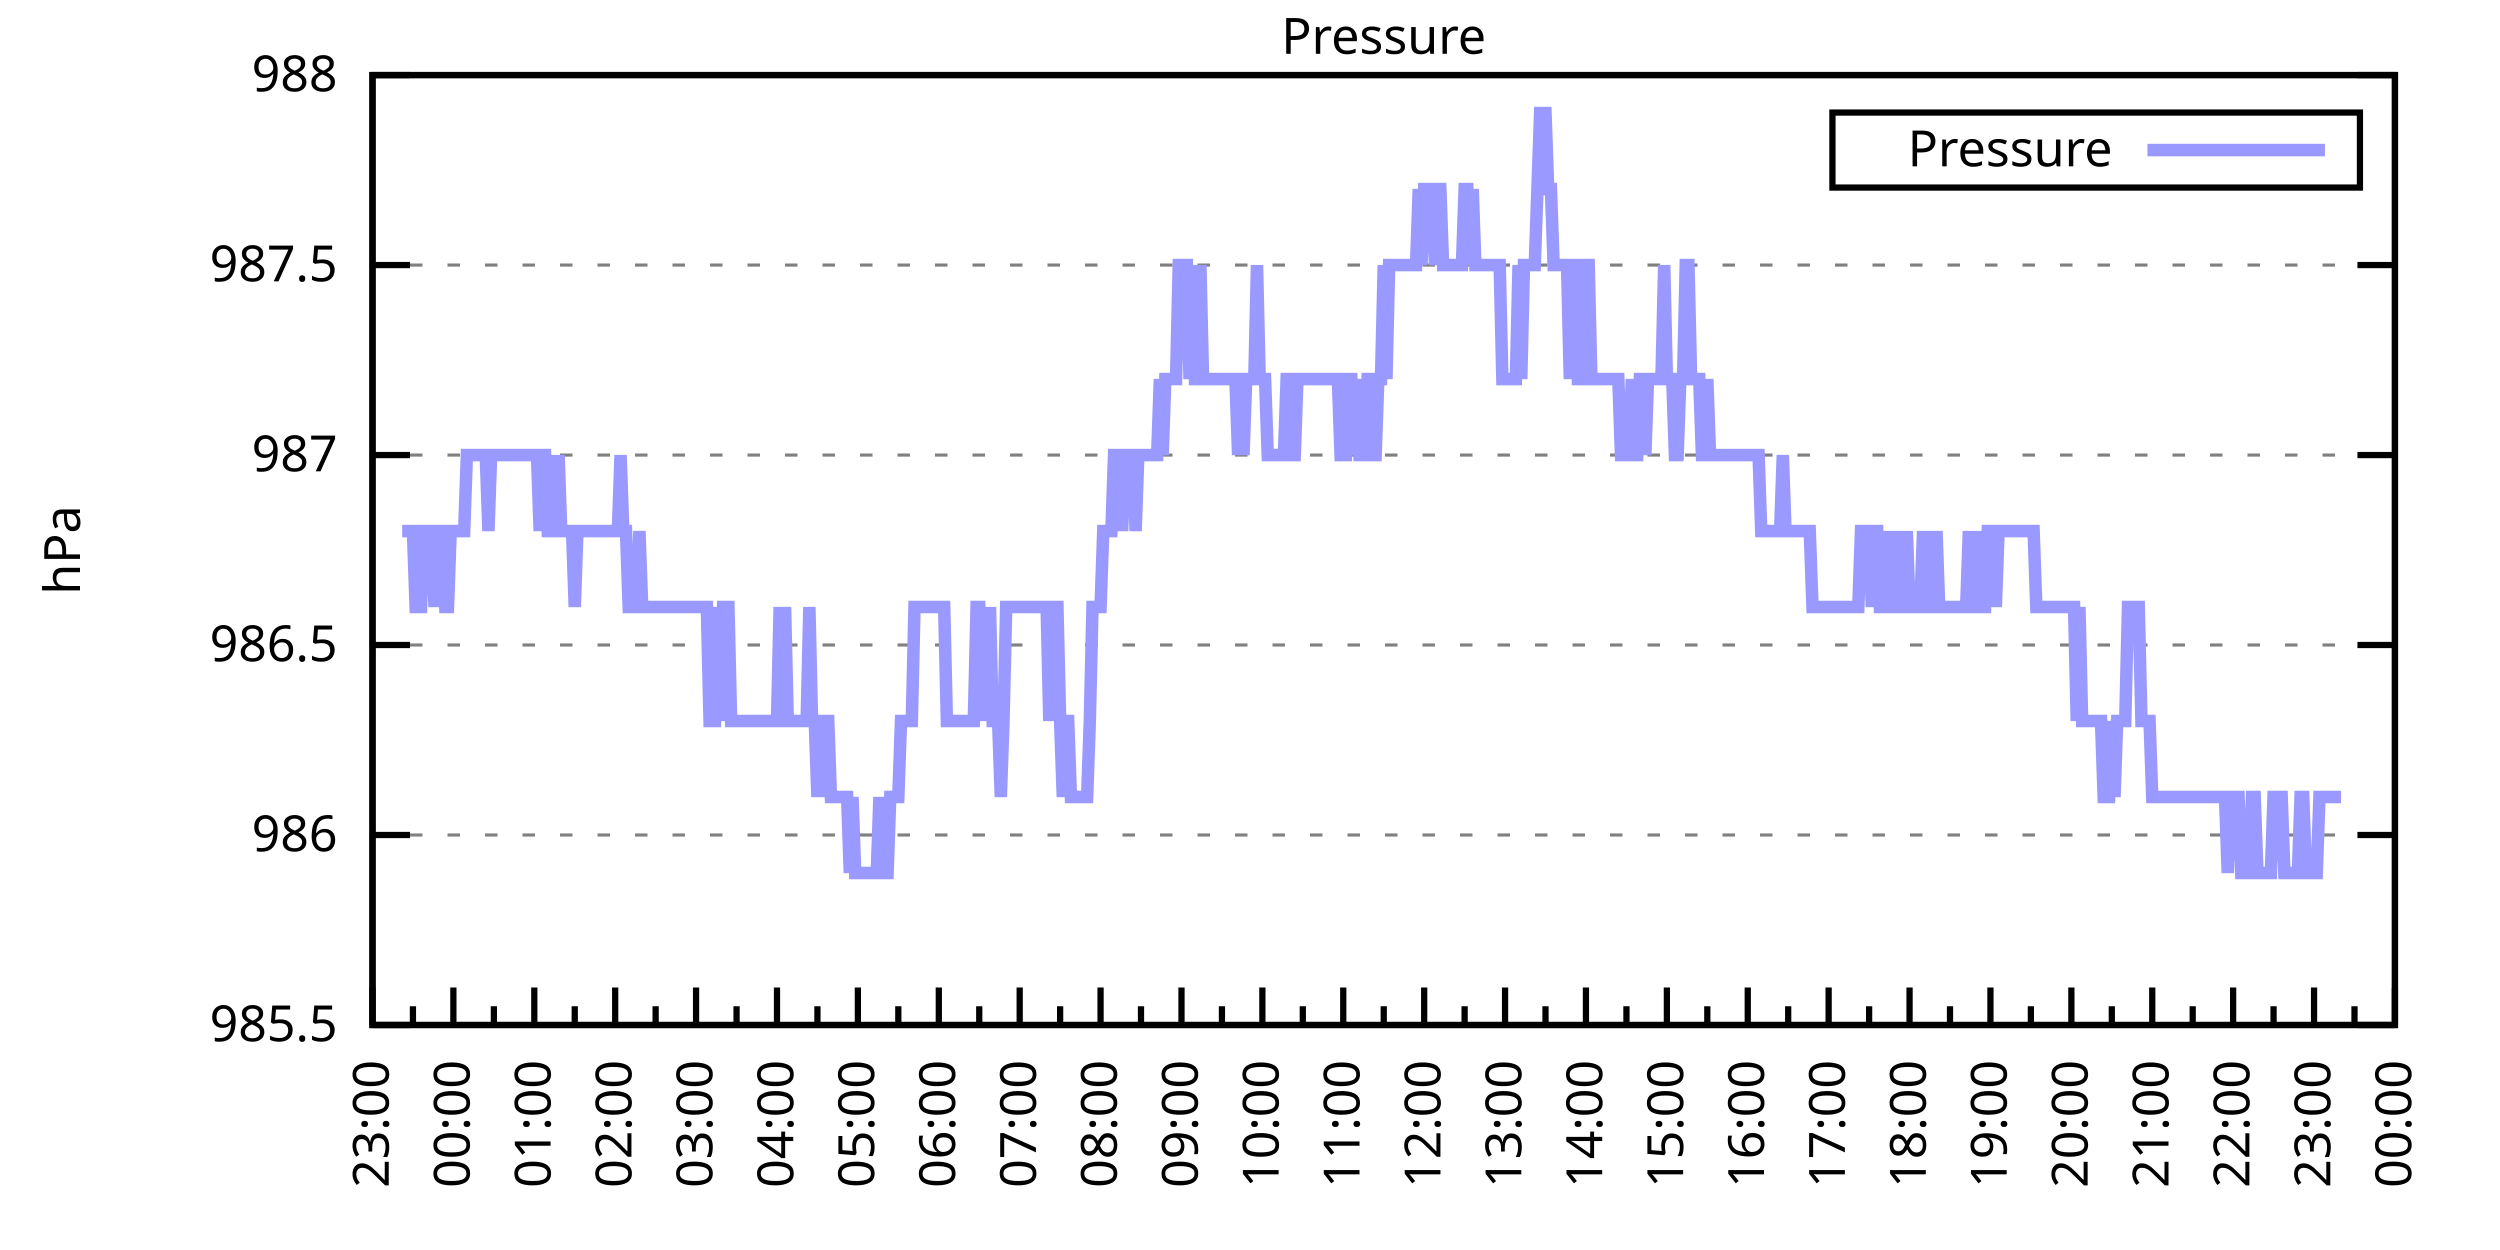
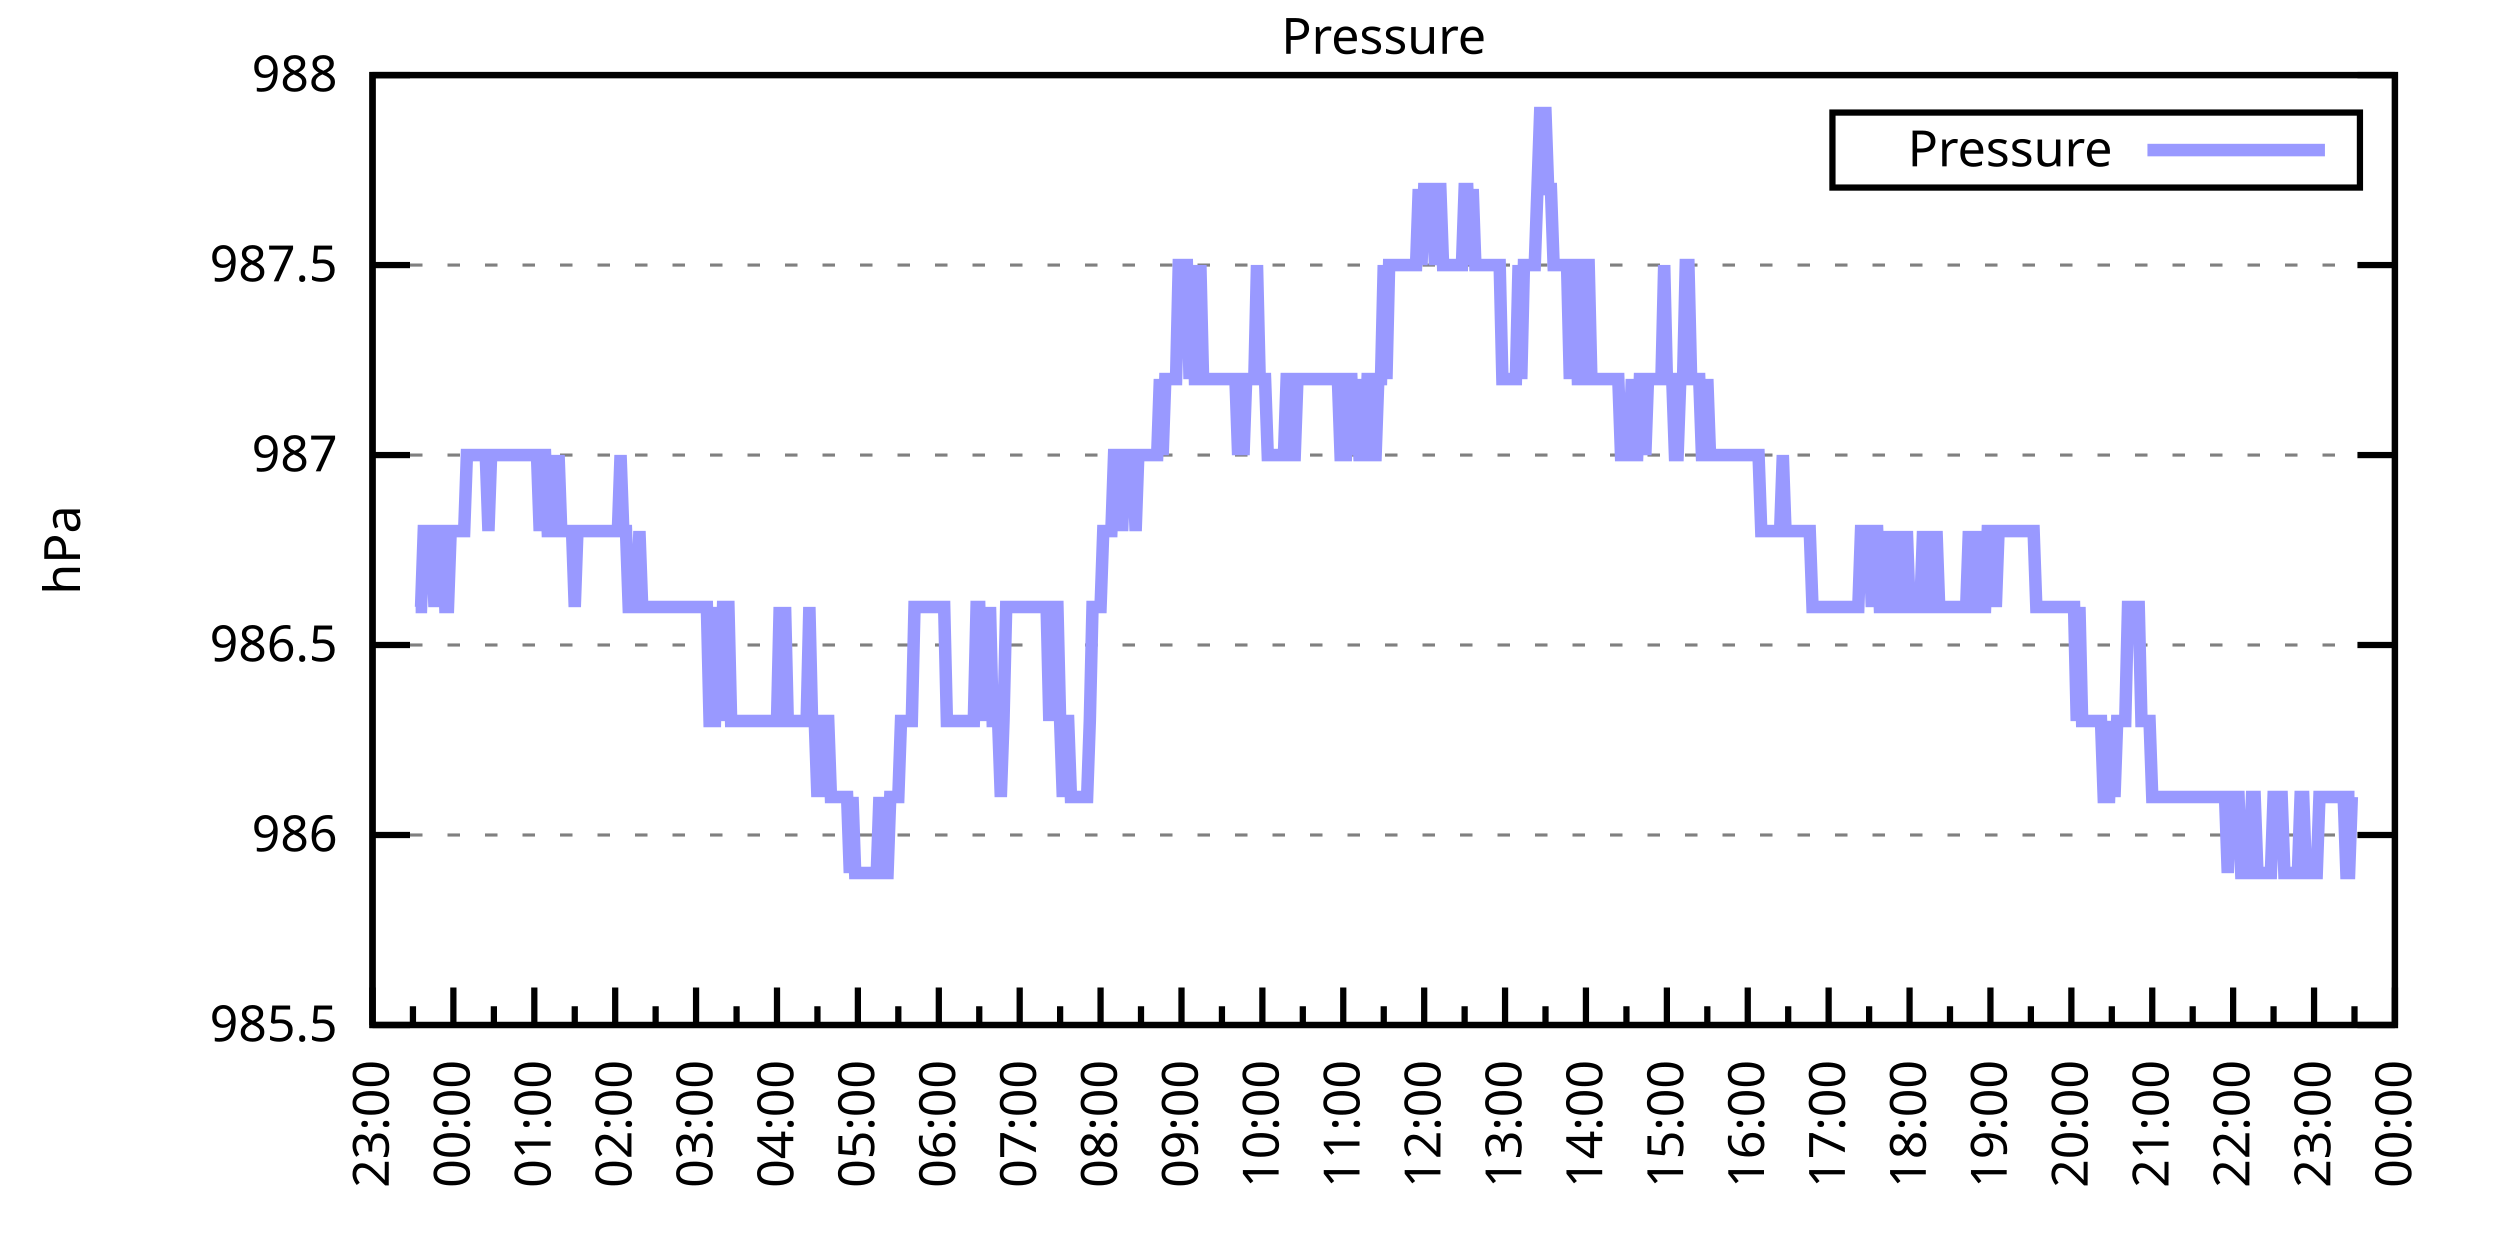
<svg xmlns="http://www.w3.org/2000/svg" xmlns:xlink="http://www.w3.org/1999/xlink" width="400" height="200" viewBox="0 0 400 200">
  <g id="gnuplot_canvas">
    <rect x="0" y="0" width="400" height="200" fill="none" />
    <defs>
      <circle id="gpDot" r="0.5" stroke-width="0.5" stroke="currentColor" />
      <path id="gpPt0" stroke-width="0.333" stroke="currentColor" d="M-1,0 h2 M0,-1 v2" />
      <path id="gpPt1" stroke-width="0.333" stroke="currentColor" d="M-1,-1 L1,1 M1,-1 L-1,1" />
      <path id="gpPt2" stroke-width="0.333" stroke="currentColor" d="M-1,0 L1,0 M0,-1 L0,1 M-1,-1 L1,1 M-1,1 L1,-1" />
      <rect id="gpPt3" stroke-width="0.333" stroke="currentColor" x="-1" y="-1" width="2" height="2" />
      <rect id="gpPt4" stroke-width="0.333" stroke="currentColor" fill="currentColor" x="-1" y="-1" width="2" height="2" />
      <circle id="gpPt5" stroke-width="0.333" stroke="currentColor" cx="0" cy="0" r="1" />
      <use xlink:href="#gpPt5" id="gpPt6" fill="currentColor" stroke="none" />
      <path id="gpPt7" stroke-width="0.333" stroke="currentColor" d="M0,-1.33 L-1.33,0.67 L1.33,0.67 z" />
      <use xlink:href="#gpPt7" id="gpPt8" fill="currentColor" stroke="none" />
      <use xlink:href="#gpPt7" id="gpPt9" stroke="currentColor" transform="rotate(180)" />
      <use xlink:href="#gpPt9" id="gpPt10" fill="currentColor" stroke="none" />
      <use xlink:href="#gpPt3" id="gpPt11" stroke="currentColor" transform="rotate(45)" />
      <use xlink:href="#gpPt11" id="gpPt12" fill="currentColor" stroke="none" />
      <path id="gpPt13" stroke-width="0.333" stroke="currentColor" d="M0,1.330 L1.265,0.411 L0.782,-1.067 L-0.782,-1.076 L-1.265,0.411 z" />
      <use xlink:href="#gpPt13" id="gpPt14" fill="currentColor" stroke="none" />
      <filter id="textbox" filterUnits="objectBoundingBox" x="0" y="0" height="1" width="1">
        <feFlood flood-color="white" flood-opacity="1" result="bgnd" />
        <feComposite in="SourceGraphic" in2="bgnd" operator="atop" />
      </filter>
      <filter id="greybox" filterUnits="objectBoundingBox" x="0" y="0" height="1" width="1">
        <feFlood flood-color="lightgrey" flood-opacity="1" result="grey" />
        <feComposite in="SourceGraphic" in2="grey" operator="atop" />
      </filter>
    </defs>
    <g fill="none" color="white" stroke="currentColor" stroke-width="1.00" stroke-linecap="butt" stroke-linejoin="miter">
</g>
    <g fill="none" color="black" stroke="currentColor" stroke-width="1.00" stroke-linecap="butt" stroke-linejoin="miter">
      <g stroke="none" shape-rendering="crispEdges">
        <polygon fill="rgb(255, 255, 255)" points="59.60,164.00 383.18,164.00 383.18,12.02 59.60,12.02 " />
      </g>
    </g>
    <g fill="none" color="black" stroke="currentColor" stroke-width="1.00" stroke-linecap="butt" stroke-linejoin="miter">
</g>
    <g fill="none" color="black" stroke="black" stroke-width="0.50" stroke-linecap="butt" stroke-linejoin="miter">
</g>
    <g fill="none" color="gray" stroke="currentColor" stroke-width="0.50" stroke-linecap="butt" stroke-linejoin="miter">
      <path stroke="gray" stroke-dasharray="2,4" class="gridline" d="M59.60,164.00 L383.19,164.00  " />
    </g>
    <g fill="none" color="gray" stroke="gray" stroke-width="1.00" stroke-linecap="butt" stroke-linejoin="miter">
</g>
    <g fill="none" color="black" stroke="currentColor" stroke-width="1.00" stroke-linecap="butt" stroke-linejoin="miter">
      <path stroke="black" d="M59.60,164.00 L65.60,164.00 M383.19,164.00 L377.19,164.00  " />
      <g transform="translate(54.00,166.60)" stroke="none" fill="black" font-family="Sans" font-size="8.00" text-anchor="end">
        <text>
          <tspan font-family="Sans"> 985.5</tspan>
        </text>
      </g>
    </g>
    <g fill="none" color="black" stroke="currentColor" stroke-width="1.00" stroke-linecap="butt" stroke-linejoin="miter">
</g>
    <g fill="none" color="black" stroke="black" stroke-width="0.50" stroke-linecap="butt" stroke-linejoin="miter">
</g>
    <g fill="none" color="gray" stroke="currentColor" stroke-width="0.50" stroke-linecap="butt" stroke-linejoin="miter">
      <path stroke="gray" stroke-dasharray="2,4" class="gridline" d="M59.60,133.60 L383.19,133.60  " />
    </g>
    <g fill="none" color="gray" stroke="gray" stroke-width="1.00" stroke-linecap="butt" stroke-linejoin="miter">
</g>
    <g fill="none" color="black" stroke="currentColor" stroke-width="1.00" stroke-linecap="butt" stroke-linejoin="miter">
      <path stroke="black" d="M59.60,133.60 L65.60,133.60 M383.19,133.60 L377.19,133.60  " />
      <g transform="translate(54.00,136.20)" stroke="none" fill="black" font-family="Sans" font-size="8.00" text-anchor="end">
        <text>
          <tspan font-family="Sans"> 986</tspan>
        </text>
      </g>
    </g>
    <g fill="none" color="black" stroke="currentColor" stroke-width="1.00" stroke-linecap="butt" stroke-linejoin="miter">
</g>
    <g fill="none" color="black" stroke="black" stroke-width="0.50" stroke-linecap="butt" stroke-linejoin="miter">
</g>
    <g fill="none" color="gray" stroke="currentColor" stroke-width="0.50" stroke-linecap="butt" stroke-linejoin="miter">
      <path stroke="gray" stroke-dasharray="2,4" class="gridline" d="M59.60,103.20 L383.19,103.20  " />
    </g>
    <g fill="none" color="gray" stroke="gray" stroke-width="1.00" stroke-linecap="butt" stroke-linejoin="miter">
</g>
    <g fill="none" color="black" stroke="currentColor" stroke-width="1.00" stroke-linecap="butt" stroke-linejoin="miter">
      <path stroke="black" d="M59.60,103.20 L65.60,103.20 M383.19,103.20 L377.19,103.20  " />
      <g transform="translate(54.00,105.80)" stroke="none" fill="black" font-family="Sans" font-size="8.00" text-anchor="end">
        <text>
          <tspan font-family="Sans"> 986.5</tspan>
        </text>
      </g>
    </g>
    <g fill="none" color="black" stroke="currentColor" stroke-width="1.00" stroke-linecap="butt" stroke-linejoin="miter">
</g>
    <g fill="none" color="black" stroke="black" stroke-width="0.50" stroke-linecap="butt" stroke-linejoin="miter">
</g>
    <g fill="none" color="gray" stroke="currentColor" stroke-width="0.50" stroke-linecap="butt" stroke-linejoin="miter">
      <path stroke="gray" stroke-dasharray="2,4" class="gridline" d="M59.60,72.81 L383.19,72.81  " />
    </g>
    <g fill="none" color="gray" stroke="gray" stroke-width="1.00" stroke-linecap="butt" stroke-linejoin="miter">
</g>
    <g fill="none" color="black" stroke="currentColor" stroke-width="1.00" stroke-linecap="butt" stroke-linejoin="miter">
      <path stroke="black" d="M59.60,72.81 L65.60,72.81 M383.19,72.81 L377.19,72.81  " />
      <g transform="translate(54.00,75.41)" stroke="none" fill="black" font-family="Sans" font-size="8.00" text-anchor="end">
        <text>
          <tspan font-family="Sans"> 987</tspan>
        </text>
      </g>
    </g>
    <g fill="none" color="black" stroke="currentColor" stroke-width="1.00" stroke-linecap="butt" stroke-linejoin="miter">
</g>
    <g fill="none" color="black" stroke="black" stroke-width="0.50" stroke-linecap="butt" stroke-linejoin="miter">
</g>
    <g fill="none" color="gray" stroke="currentColor" stroke-width="0.50" stroke-linecap="butt" stroke-linejoin="miter">
      <path stroke="gray" stroke-dasharray="2,4" class="gridline" d="M59.60,42.41 L383.19,42.41  " />
    </g>
    <g fill="none" color="gray" stroke="gray" stroke-width="1.00" stroke-linecap="butt" stroke-linejoin="miter">
</g>
    <g fill="none" color="black" stroke="currentColor" stroke-width="1.00" stroke-linecap="butt" stroke-linejoin="miter">
      <path stroke="black" d="M59.60,42.41 L65.60,42.41 M383.19,42.41 L377.19,42.41  " />
      <g transform="translate(54.00,45.01)" stroke="none" fill="black" font-family="Sans" font-size="8.00" text-anchor="end">
        <text>
          <tspan font-family="Sans"> 987.5</tspan>
        </text>
      </g>
    </g>
    <g fill="none" color="black" stroke="currentColor" stroke-width="1.00" stroke-linecap="butt" stroke-linejoin="miter">
</g>
    <g fill="none" color="black" stroke="black" stroke-width="0.50" stroke-linecap="butt" stroke-linejoin="miter">
</g>
    <g fill="none" color="gray" stroke="currentColor" stroke-width="0.50" stroke-linecap="butt" stroke-linejoin="miter">
      <path stroke="gray" stroke-dasharray="2,4" class="gridline" d="M59.60,12.01 L383.19,12.01  " />
    </g>
    <g fill="none" color="gray" stroke="gray" stroke-width="1.00" stroke-linecap="butt" stroke-linejoin="miter">
</g>
    <g fill="none" color="black" stroke="currentColor" stroke-width="1.00" stroke-linecap="butt" stroke-linejoin="miter">
      <path stroke="black" d="M59.60,12.01 L65.60,12.01 M383.19,12.01 L377.19,12.01  " />
      <g transform="translate(54.00,14.61)" stroke="none" fill="black" font-family="Sans" font-size="8.00" text-anchor="end">
        <text>
          <tspan font-family="Sans"> 988</tspan>
        </text>
      </g>
    </g>
    <g fill="none" color="black" stroke="currentColor" stroke-width="1.00" stroke-linecap="butt" stroke-linejoin="miter">
      <path stroke="black" d="M59.60,164.00 L59.60,158.00  " />
      <g transform="translate(62.20,169.60) rotate(270)" stroke="none" fill="black" font-family="Sans" font-size="8.00" text-anchor="end">
        <text>
          <tspan font-family="Sans">23:00</tspan>
        </text>
      </g>
    </g>
    <g fill="none" color="black" stroke="currentColor" stroke-width="1.00" stroke-linecap="butt" stroke-linejoin="miter">
      <path stroke="black" d="M66.07,164.00 L66.07,161.00 M72.54,164.00 L72.54,158.00  " />
      <g transform="translate(75.14,169.60) rotate(270)" stroke="none" fill="black" font-family="Sans" font-size="8.00" text-anchor="end">
        <text>
          <tspan font-family="Sans">00:00</tspan>
        </text>
      </g>
    </g>
    <g fill="none" color="black" stroke="currentColor" stroke-width="1.00" stroke-linecap="butt" stroke-linejoin="miter">
      <path stroke="black" d="M79.02,164.00 L79.02,161.00 M85.49,164.00 L85.49,158.00  " />
      <g transform="translate(88.09,169.60) rotate(270)" stroke="none" fill="black" font-family="Sans" font-size="8.00" text-anchor="end">
        <text>
          <tspan font-family="Sans">01:00</tspan>
        </text>
      </g>
    </g>
    <g fill="none" color="black" stroke="currentColor" stroke-width="1.00" stroke-linecap="butt" stroke-linejoin="miter">
      <path stroke="black" d="M91.96,164.00 L91.96,161.00 M98.43,164.00 L98.43,158.00  " />
      <g transform="translate(101.03,169.60) rotate(270)" stroke="none" fill="black" font-family="Sans" font-size="8.00" text-anchor="end">
        <text>
          <tspan font-family="Sans">02:00</tspan>
        </text>
      </g>
    </g>
    <g fill="none" color="black" stroke="currentColor" stroke-width="1.00" stroke-linecap="butt" stroke-linejoin="miter">
      <path stroke="black" d="M104.90,164.00 L104.90,161.00 M111.37,164.00 L111.37,158.00  " />
      <g transform="translate(113.97,169.60) rotate(270)" stroke="none" fill="black" font-family="Sans" font-size="8.00" text-anchor="end">
        <text>
          <tspan font-family="Sans">03:00</tspan>
        </text>
      </g>
    </g>
    <g fill="none" color="black" stroke="currentColor" stroke-width="1.00" stroke-linecap="butt" stroke-linejoin="miter">
      <path stroke="black" d="M117.85,164.00 L117.85,161.00 M124.32,164.00 L124.32,158.00  " />
      <g transform="translate(126.92,169.60) rotate(270)" stroke="none" fill="black" font-family="Sans" font-size="8.00" text-anchor="end">
        <text>
          <tspan font-family="Sans">04:00</tspan>
        </text>
      </g>
    </g>
    <g fill="none" color="black" stroke="currentColor" stroke-width="1.00" stroke-linecap="butt" stroke-linejoin="miter">
      <path stroke="black" d="M130.79,164.00 L130.79,161.00 M137.26,164.00 L137.26,158.00  " />
      <g transform="translate(139.86,169.60) rotate(270)" stroke="none" fill="black" font-family="Sans" font-size="8.00" text-anchor="end">
        <text>
          <tspan font-family="Sans">05:00</tspan>
        </text>
      </g>
    </g>
    <g fill="none" color="black" stroke="currentColor" stroke-width="1.00" stroke-linecap="butt" stroke-linejoin="miter">
      <path stroke="black" d="M143.73,164.00 L143.73,161.00 M150.21,164.00 L150.21,158.00  " />
      <g transform="translate(152.81,169.60) rotate(270)" stroke="none" fill="black" font-family="Sans" font-size="8.00" text-anchor="end">
        <text>
          <tspan font-family="Sans">06:00</tspan>
        </text>
      </g>
    </g>
    <g fill="none" color="black" stroke="currentColor" stroke-width="1.00" stroke-linecap="butt" stroke-linejoin="miter">
      <path stroke="black" d="M156.68,164.00 L156.68,161.00 M163.15,164.00 L163.15,158.00  " />
      <g transform="translate(165.75,169.60) rotate(270)" stroke="none" fill="black" font-family="Sans" font-size="8.00" text-anchor="end">
        <text>
          <tspan font-family="Sans">07:00</tspan>
        </text>
      </g>
    </g>
    <g fill="none" color="black" stroke="currentColor" stroke-width="1.00" stroke-linecap="butt" stroke-linejoin="miter">
      <path stroke="black" d="M169.62,164.00 L169.62,161.00 M176.09,164.00 L176.09,158.00  " />
      <g transform="translate(178.69,169.60) rotate(270)" stroke="none" fill="black" font-family="Sans" font-size="8.00" text-anchor="end">
        <text>
          <tspan font-family="Sans">08:00</tspan>
        </text>
      </g>
    </g>
    <g fill="none" color="black" stroke="currentColor" stroke-width="1.00" stroke-linecap="butt" stroke-linejoin="miter">
      <path stroke="black" d="M182.56,164.00 L182.56,161.00 M189.04,164.00 L189.04,158.00  " />
      <g transform="translate(191.64,169.60) rotate(270)" stroke="none" fill="black" font-family="Sans" font-size="8.00" text-anchor="end">
        <text>
          <tspan font-family="Sans">09:00</tspan>
        </text>
      </g>
    </g>
    <g fill="none" color="black" stroke="currentColor" stroke-width="1.00" stroke-linecap="butt" stroke-linejoin="miter">
      <path stroke="black" d="M195.51,164.00 L195.51,161.00 M201.98,164.00 L201.98,158.00  " />
      <g transform="translate(204.58,169.60) rotate(270)" stroke="none" fill="black" font-family="Sans" font-size="8.00" text-anchor="end">
        <text>
          <tspan font-family="Sans">10:00</tspan>
        </text>
      </g>
    </g>
    <g fill="none" color="black" stroke="currentColor" stroke-width="1.00" stroke-linecap="butt" stroke-linejoin="miter">
      <path stroke="black" d="M208.45,164.00 L208.45,161.00 M214.92,164.00 L214.92,158.00  " />
      <g transform="translate(217.52,169.60) rotate(270)" stroke="none" fill="black" font-family="Sans" font-size="8.00" text-anchor="end">
        <text>
          <tspan font-family="Sans">11:00</tspan>
        </text>
      </g>
    </g>
    <g fill="none" color="black" stroke="currentColor" stroke-width="1.00" stroke-linecap="butt" stroke-linejoin="miter">
      <path stroke="black" d="M221.40,164.00 L221.40,161.00 M227.87,164.00 L227.87,158.00  " />
      <g transform="translate(230.47,169.60) rotate(270)" stroke="none" fill="black" font-family="Sans" font-size="8.00" text-anchor="end">
        <text>
          <tspan font-family="Sans">12:00</tspan>
        </text>
      </g>
    </g>
    <g fill="none" color="black" stroke="currentColor" stroke-width="1.00" stroke-linecap="butt" stroke-linejoin="miter">
      <path stroke="black" d="M234.34,164.00 L234.34,161.00 M240.81,164.00 L240.81,158.00  " />
      <g transform="translate(243.41,169.60) rotate(270)" stroke="none" fill="black" font-family="Sans" font-size="8.00" text-anchor="end">
        <text>
          <tspan font-family="Sans">13:00</tspan>
        </text>
      </g>
    </g>
    <g fill="none" color="black" stroke="currentColor" stroke-width="1.00" stroke-linecap="butt" stroke-linejoin="miter">
      <path stroke="black" d="M247.28,164.00 L247.28,161.00 M253.75,164.00 L253.75,158.00  " />
      <g transform="translate(256.35,169.60) rotate(270)" stroke="none" fill="black" font-family="Sans" font-size="8.00" text-anchor="end">
        <text>
          <tspan font-family="Sans">14:00</tspan>
        </text>
      </g>
    </g>
    <g fill="none" color="black" stroke="currentColor" stroke-width="1.00" stroke-linecap="butt" stroke-linejoin="miter">
      <path stroke="black" d="M260.23,164.00 L260.23,161.00 M266.70,164.00 L266.70,158.00  " />
      <g transform="translate(269.30,169.60) rotate(270)" stroke="none" fill="black" font-family="Sans" font-size="8.00" text-anchor="end">
        <text>
          <tspan font-family="Sans">15:00</tspan>
        </text>
      </g>
    </g>
    <g fill="none" color="black" stroke="currentColor" stroke-width="1.00" stroke-linecap="butt" stroke-linejoin="miter">
      <path stroke="black" d="M273.17,164.00 L273.17,161.00 M279.64,164.00 L279.64,158.00  " />
      <g transform="translate(282.24,169.60) rotate(270)" stroke="none" fill="black" font-family="Sans" font-size="8.00" text-anchor="end">
        <text>
          <tspan font-family="Sans">16:00</tspan>
        </text>
      </g>
    </g>
    <g fill="none" color="black" stroke="currentColor" stroke-width="1.00" stroke-linecap="butt" stroke-linejoin="miter">
      <path stroke="black" d="M286.11,164.00 L286.11,161.00 M292.58,164.00 L292.58,158.00  " />
      <g transform="translate(295.18,169.60) rotate(270)" stroke="none" fill="black" font-family="Sans" font-size="8.00" text-anchor="end">
        <text>
          <tspan font-family="Sans">17:00</tspan>
        </text>
      </g>
    </g>
    <g fill="none" color="black" stroke="currentColor" stroke-width="1.00" stroke-linecap="butt" stroke-linejoin="miter">
      <path stroke="black" d="M299.06,164.00 L299.06,161.00 M305.53,164.00 L305.53,158.00  " />
      <g transform="translate(308.13,169.60) rotate(270)" stroke="none" fill="black" font-family="Sans" font-size="8.00" text-anchor="end">
        <text>
          <tspan font-family="Sans">18:00</tspan>
        </text>
      </g>
    </g>
    <g fill="none" color="black" stroke="currentColor" stroke-width="1.00" stroke-linecap="butt" stroke-linejoin="miter">
      <path stroke="black" d="M312.00,164.00 L312.00,161.00 M318.47,164.00 L318.47,158.00  " />
      <g transform="translate(321.07,169.60) rotate(270)" stroke="none" fill="black" font-family="Sans" font-size="8.00" text-anchor="end">
        <text>
          <tspan font-family="Sans">19:00</tspan>
        </text>
      </g>
    </g>
    <g fill="none" color="black" stroke="currentColor" stroke-width="1.00" stroke-linecap="butt" stroke-linejoin="miter">
      <path stroke="black" d="M324.94,164.00 L324.94,161.00 M331.42,164.00 L331.42,158.00  " />
      <g transform="translate(334.02,169.60) rotate(270)" stroke="none" fill="black" font-family="Sans" font-size="8.00" text-anchor="end">
        <text>
          <tspan font-family="Sans">20:00</tspan>
        </text>
      </g>
    </g>
    <g fill="none" color="black" stroke="currentColor" stroke-width="1.00" stroke-linecap="butt" stroke-linejoin="miter">
      <path stroke="black" d="M337.89,164.00 L337.89,161.00 M344.36,164.00 L344.36,158.00  " />
      <g transform="translate(346.96,169.60) rotate(270)" stroke="none" fill="black" font-family="Sans" font-size="8.00" text-anchor="end">
        <text>
          <tspan font-family="Sans">21:00</tspan>
        </text>
      </g>
    </g>
    <g fill="none" color="black" stroke="currentColor" stroke-width="1.00" stroke-linecap="butt" stroke-linejoin="miter">
      <path stroke="black" d="M350.83,164.00 L350.83,161.00 M357.30,164.00 L357.30,158.00  " />
      <g transform="translate(359.90,169.60) rotate(270)" stroke="none" fill="black" font-family="Sans" font-size="8.00" text-anchor="end">
        <text>
          <tspan font-family="Sans">22:00</tspan>
        </text>
      </g>
    </g>
    <g fill="none" color="black" stroke="currentColor" stroke-width="1.00" stroke-linecap="butt" stroke-linejoin="miter">
      <path stroke="black" d="M363.77,164.00 L363.77,161.00 M370.25,164.00 L370.25,158.00  " />
      <g transform="translate(372.85,169.60) rotate(270)" stroke="none" fill="black" font-family="Sans" font-size="8.00" text-anchor="end">
        <text>
          <tspan font-family="Sans">23:00</tspan>
        </text>
      </g>
    </g>
    <g fill="none" color="black" stroke="currentColor" stroke-width="1.00" stroke-linecap="butt" stroke-linejoin="miter">
      <path stroke="black" d="M376.72,164.00 L376.72,161.00 M383.19,164.00 L383.19,158.00  " />
      <g transform="translate(385.79,169.60) rotate(270)" stroke="none" fill="black" font-family="Sans" font-size="8.00" text-anchor="end">
        <text>
          <tspan font-family="Sans">00:00</tspan>
        </text>
      </g>
    </g>
    <g fill="none" color="black" stroke="currentColor" stroke-width="1.00" stroke-linecap="butt" stroke-linejoin="miter">
</g>
    <g fill="none" color="black" stroke="currentColor" stroke-width="1.00" stroke-linecap="butt" stroke-linejoin="miter">
      <path stroke="black" d="M59.60,12.01 L59.60,164.00 L383.19,164.00 L383.19,12.01 L59.60,12.01 Z  " />
    </g>
    <g fill="none" color="black" stroke="currentColor" stroke-width="1.00" stroke-linecap="butt" stroke-linejoin="miter">
      <g transform="translate(12.80,88.01) rotate(270)" stroke="none" fill="black" font-family="Sans" font-size="8.00" text-anchor="middle">
        <text>
          <tspan font-family="Sans">hPa</tspan>
        </text>
      </g>
    </g>
    <g fill="none" color="black" stroke="currentColor" stroke-width="1.00" stroke-linecap="butt" stroke-linejoin="miter">
</g>
    <g fill="none" color="black" stroke="currentColor" stroke-width="1.00" stroke-linecap="butt" stroke-linejoin="miter">
      <path stroke="black" d="M293.19,30.01 L293.19,18.01 L377.59,18.01 L377.59,30.01 L293.19,30.01 Z  " />
    </g>
    <g id="Pressure_plot_1">
      <g fill="none" color="white" stroke="black" stroke-width="2.00" stroke-linecap="butt" stroke-linejoin="miter">
</g>
      <g fill="none" color="black" stroke="currentColor" stroke-width="2.00" stroke-linecap="butt" stroke-linejoin="miter">
        <g transform="translate(337.99,26.61)" stroke="none" fill="black" font-family="Sans" font-size="8.00" text-anchor="end">
          <text>
            <tspan font-family="Sans">Pressure</tspan>
          </text>
        </g>
      </g>
      <g fill="none" color="black" stroke="currentColor" stroke-width="2.00" stroke-linecap="butt" stroke-linejoin="miter">
-         <path stroke="rgb(153, 153, 255)" d="M343.59,24.01 L371.99,24.01 M64.35,84.97 L64.78,84.97 L65.21,84.97 L65.64,84.97 L66.07,84.97 L66.50,97.12   L66.93,97.12 L67.37,97.12 L67.80,84.97 L68.23,84.97 L68.66,84.97 L69.09,84.97 L69.52,97.12 L69.95,84.97   L70.39,84.97 L70.82,84.97 L71.25,97.12 L71.68,97.12 L72.11,84.97 L72.54,84.97 L72.98,84.97 L73.41,84.97   L73.84,84.97 L74.27,84.97 L74.70,72.81 L75.13,72.81 L75.56,72.81 L76.00,72.81 L76.43,72.81 L76.86,72.81   L77.29,72.81 L77.72,72.81 L78.15,84.97 L78.58,72.81 L79.02,72.81 L79.45,72.81 L79.88,72.81 L80.31,72.81   L80.74,72.81 L81.17,72.81 L81.60,72.81 L82.04,72.81 L82.47,72.81 L82.90,72.81 L83.33,72.81 L83.76,72.81   L84.19,72.81 L84.62,72.81 L85.06,72.81 L85.49,72.81 L85.92,72.81 L86.35,84.97 L86.78,72.81 L87.21,72.81   L87.64,84.97 L88.08,84.97 L88.51,72.81 L88.94,84.97 L89.37,72.81 L89.80,84.97 L90.23,84.97 L90.66,84.97   L91.10,84.97 L91.53,84.97 L91.96,97.12 L92.39,84.97 L92.82,84.97 L93.25,84.97 L93.68,84.97 L94.12,84.97   L94.55,84.97 L94.98,84.97 L95.41,84.97 L95.84,84.97 L96.27,84.97 L96.70,84.97 L97.14,84.97 L97.57,84.97   L98.00,84.97 L98.43,84.97 L98.86,84.97 L99.29,72.81 L99.73,84.97 L100.16,84.97 L100.59,97.12 L101.02,97.12   L101.45,97.12 L101.88,97.12 L102.31,84.97 L102.75,97.12 L103.18,97.12 L103.61,97.12 L104.04,97.12 L104.47,97.12   L104.90,97.12 L105.33,97.12 L105.77,97.12 L106.20,97.12 L106.63,97.12 L107.06,97.12 L107.49,97.12 L107.92,97.12   L108.35,97.12 L108.79,97.12 L109.22,97.12 L109.65,97.12 L110.08,97.12 L110.51,97.12 L110.94,97.12 L111.37,97.12   L111.81,97.12 L112.24,97.12 L112.67,97.12 L113.10,97.12 L113.53,115.36 L113.96,115.36 L114.39,115.36 L114.83,97.12   L115.26,115.36 L115.69,97.12 L116.12,97.12 L116.55,97.12 L116.98,115.36 L117.41,115.36 L117.85,115.36 L118.28,115.36   L118.71,115.36 L119.14,115.36 L119.57,115.36 L120.00,115.36 L120.43,115.36 L120.87,115.36 L121.30,115.36 L121.73,115.36   L122.16,115.36 L122.59,115.36 L123.02,115.36 L123.46,115.36 L123.89,115.36 L124.32,115.36 L124.75,97.12 L125.18,115.36   L125.61,97.12 L126.04,115.36 L126.48,115.36 L126.91,115.36 L127.34,115.36 L127.77,115.36 L128.20,115.36 L128.63,115.36   L129.06,115.36 L129.50,97.12 L129.93,115.36 L130.36,115.36 L130.79,127.52 L131.22,115.36 L131.65,127.52 L132.08,115.36   L132.52,115.36 L132.95,127.52 L133.38,127.52 L133.81,127.52 L134.24,127.52 L134.67,127.52 L135.10,127.52 L135.54,127.52   L135.97,139.68 L136.40,127.52 L136.83,139.68 L137.26,139.68 L137.69,139.68 L138.12,139.68 L138.56,139.68 L138.99,139.68   L139.42,139.68 L139.85,139.68 L140.28,139.68 L140.71,127.52 L141.14,139.68 L141.58,139.68 L142.01,139.68 L142.44,127.52   L142.87,127.52 L143.30,127.52 L143.73,127.52 L144.16,115.36 L144.60,115.36 L145.03,115.36 L145.46,115.36 L145.89,115.36   L146.32,97.12 L146.75,97.12 L147.19,97.12 L147.62,97.12 L148.05,97.12 L148.48,97.12 L148.91,97.12 L149.34,97.12   L149.77,97.12 L150.21,97.12 L150.64,97.12 L151.07,97.12 L151.50,115.36 L151.93,115.36 L152.36,115.36 L152.79,115.36   L153.23,115.36 L153.66,115.36 L154.09,115.36 L154.52,115.36 L154.95,115.36 L155.38,115.36 L155.81,115.36 L156.25,97.12   L156.68,97.12 L157.11,115.36 L157.54,97.12 L157.97,115.36 L158.40,97.12 L158.83,115.36 L159.27,115.36 L159.70,115.36   L160.13,127.52 L160.56,115.36 L160.99,97.12 L161.42,97.12 L161.85,97.12 L162.29,97.12 L162.72,97.12 L163.15,97.12   L163.58,97.12 L164.01,97.12 L164.44,97.12 L164.87,97.12 L165.31,97.12 L165.74,97.12 L166.17,97.12 L166.60,97.12   L167.03,97.12 L167.46,97.12 L167.89,115.36 L168.33,97.12 L168.76,97.12 L169.19,97.12 L169.62,115.36 L170.05,127.52   L170.48,115.36 L170.91,115.36 L171.35,127.52 L171.78,127.52 L172.21,127.52 L172.64,127.52 L173.07,127.52 L173.50,127.52   L173.94,127.52 L174.37,115.36 L174.80,97.12 L175.23,97.12 L175.66,97.12 L176.09,97.12 L176.52,84.97 L176.96,84.97   L177.39,84.97 L177.82,84.97 L178.25,72.81 L178.68,72.81 L179.11,72.81 L179.54,84.97 L179.98,72.81 L180.41,72.81   L180.84,72.81 L181.27,72.81 L181.70,84.97 L182.13,72.81 L182.56,72.81 L183.00,72.81 L183.43,72.81 L183.86,72.81   L184.29,72.81 L184.72,72.81 L185.15,72.81 L185.58,60.65 L186.02,72.81 L186.45,60.65 L186.88,60.65 L187.31,60.65   L187.74,60.65 L188.17,60.65 L188.60,42.41 L189.04,42.41 L189.47,42.41 L189.90,42.41 L190.33,60.65 L190.76,42.41   L191.19,60.65 L191.62,60.65 L192.06,42.41 L192.49,60.65 L192.92,60.65 L193.35,60.65 L193.78,60.65 L194.21,60.65   L194.64,60.65 L195.08,60.65 L195.51,60.65 L195.94,60.65 L196.37,60.65 L196.80,60.65 L197.23,60.65 L197.67,60.65   L198.10,72.81 L198.53,60.65 L198.96,72.81 L199.39,60.65 L199.82,60.65 L200.25,60.65 L200.69,60.65 L201.12,42.41   L201.55,60.65 L201.98,60.65 L202.41,60.65 L202.84,72.81 L203.27,72.81 L203.71,72.81 L204.14,72.81 L204.57,72.81   L205.00,72.81 L205.43,72.81 L205.86,60.65 L206.29,60.65 L206.73,72.81 L207.16,72.81 L207.59,60.65 L208.02,60.65   L208.45,60.65 L208.88,60.65 L209.31,60.65 L209.75,60.65 L210.18,60.65 L210.61,60.65 L211.04,60.65 L211.47,60.65   L211.90,60.65 L212.33,60.65 L212.77,60.65 L213.20,60.65 L213.63,60.65 L214.06,60.65 L214.49,72.81 L214.92,72.81   L215.35,72.81 L215.79,60.65 L216.22,60.65 L216.65,72.81 L217.08,60.65 L217.51,72.81 L217.94,72.81 L218.37,72.81   L218.81,60.65 L219.24,60.65 L219.67,72.81 L220.10,72.81 L220.53,60.65 L220.96,60.65 L221.40,42.41 L221.83,60.65   L222.26,42.41 L222.69,42.41 L223.12,42.41 L223.55,42.41 L223.98,42.41 L224.42,42.41 L224.85,42.41 L225.28,42.41   L225.71,42.41 L226.14,42.41 L226.57,42.41 L227.00,30.25 L227.44,42.41 L227.87,30.25 L228.30,30.25 L228.73,30.25   L229.16,30.25 L229.59,42.41 L230.02,30.25 L230.46,30.25 L230.89,42.41 L231.32,42.41 L231.75,42.41 L232.18,42.41   L232.61,42.41 L233.04,42.41 L233.48,42.41 L233.91,42.41 L234.34,30.25 L234.77,30.25 L235.20,42.41 L235.63,30.25   L236.06,42.41 L236.50,42.41 L236.93,42.41 L237.36,42.41 L237.79,42.41 L238.22,42.41 L238.65,42.41 L239.08,42.41   L239.52,42.41 L239.95,42.41 L240.38,60.65 L240.81,60.65 L241.24,60.65 L241.67,60.65 L242.10,60.65 L242.54,60.65   L242.97,42.41 L243.40,60.65 L243.83,42.41 L244.26,42.41 L244.69,42.41 L245.12,42.41 L245.56,42.41 L245.99,30.25   L246.42,18.09 L246.85,18.09 L247.28,18.09 L247.71,30.25 L248.15,30.25 L248.58,42.41 L249.01,42.41 L249.44,42.41   L249.87,42.41 L250.30,42.41 L250.73,42.41 L251.17,60.65 L251.60,42.41 L252.03,42.41 L252.46,60.65 L252.89,60.65   L253.32,42.41 L253.75,42.41 L254.19,42.41 L254.62,60.65 L255.05,60.65 L255.48,60.65 L255.91,60.65 L256.34,60.65   L256.77,60.65 L257.21,60.65 L257.64,60.65 L258.07,60.65 L258.50,60.65 L258.93,60.65 L259.36,72.81 L259.79,72.81   L260.23,72.81 L260.66,72.81 L261.09,60.65 L261.52,72.81 L261.95,72.81 L262.38,60.65 L262.81,60.65 L263.25,72.81   L263.68,60.65 L264.11,60.65 L264.54,60.65 L264.97,60.65 L265.40,60.65 L265.83,60.65 L266.27,42.41 L266.70,60.65   L267.13,60.65 L267.56,60.65 L267.99,72.81 L268.42,72.81 L268.85,60.65 L269.29,60.65 L269.72,42.41 L270.15,42.41   L270.58,60.65 L271.01,60.65 L271.44,60.65 L271.88,60.65 L272.31,72.81 L272.74,72.81 L273.17,60.65 L273.60,72.81   L274.03,72.81 L274.46,72.81 L274.90,72.81 L275.33,72.81 L275.76,72.81 L276.19,72.81 L276.62,72.81 L277.05,72.81   L277.48,72.81 L277.92,72.81 L278.35,72.81 L278.78,72.81 L279.21,72.81 L279.64,72.81 L280.07,72.81 L280.50,72.81   L280.94,72.81 L281.37,72.81 L281.80,84.97 L282.23,84.97 L282.66,84.97 L283.09,84.97 L283.52,84.97 L283.96,84.97   L284.39,84.97 L284.82,84.97 L285.25,72.81 L285.68,84.97 L286.11,84.97 L286.54,84.97 L286.98,84.97 L287.41,84.97   L287.84,84.97 L288.27,84.97 L288.70,84.97 L289.13,84.97 L289.56,84.97 L290.00,97.12 L290.43,97.12 L290.86,97.12   L291.29,97.12 L291.72,97.12 L292.15,97.12 L292.58,97.12 L293.02,97.12 L293.45,97.12 L293.88,97.12 L294.31,97.12   L294.74,97.12 L295.17,97.12 L295.60,97.12 L296.04,97.12 L296.47,97.12 L296.90,97.12 L297.33,97.12 L297.76,84.97   L298.19,84.97 L298.63,84.97 L299.06,84.97 L299.49,97.12 L299.92,84.97 L300.35,84.97 L300.78,97.12 L301.21,97.12   L301.65,84.97 L302.08,97.12 L302.51,97.12 L302.94,97.12 L303.37,84.97 L303.80,97.12 L304.23,97.12 L304.67,97.12   L305.10,84.97 L305.53,97.12 L305.96,97.12 L306.39,97.12 L306.82,97.12 L307.25,97.12 L307.69,84.97 L308.12,97.12   L308.55,97.12 L308.98,84.97 L309.41,97.12 L309.84,84.97 L310.27,97.12 L310.71,97.12 L311.14,97.12 L311.57,97.12   L312.00,97.12 L312.43,97.12 L312.86,97.12 L313.29,97.12 L313.73,97.12 L314.16,97.12 L314.59,97.12 L315.02,84.97   L315.45,97.12 L315.88,97.12 L316.31,97.12 L316.75,84.97 L317.18,97.12 L317.61,97.12 L318.04,84.97 L318.47,84.97   L318.90,84.97 L319.33,97.12 L319.77,84.97 L320.20,84.97 L320.63,84.97 L321.06,84.97 L321.49,84.97 L321.92,84.97   L322.36,84.97 L322.79,84.97 L323.22,84.97 L323.65,84.97 L324.08,84.97 L324.51,84.97 L324.94,84.97 L325.38,84.97   L325.81,97.12 L326.24,97.12 L326.67,97.12 L327.10,97.12 L327.53,97.12 L327.96,97.12 L328.40,97.12 L328.83,97.12   L329.26,97.12 L329.69,97.12 L330.12,97.12 L330.55,97.12 L330.98,97.12 L331.42,97.12 L331.85,97.12 L332.28,115.36   L332.71,97.12 L333.14,115.36 L333.57,115.36 L334.00,115.36 L334.44,115.36 L334.87,115.36 L335.30,115.36 L335.73,115.36   L336.16,115.36 L336.59,127.52 L337.02,127.52 L337.46,127.52 L337.89,115.36 L338.32,127.52 L338.75,115.36 L339.18,115.36   L339.61,115.36 L340.04,115.36 L340.48,97.12 L340.91,97.12 L341.34,97.12 L341.77,97.12 L342.20,97.12 L342.63,115.36   L343.06,115.36 L343.50,115.36 L343.93,115.36 L344.36,127.52 L344.79,127.52 L345.22,127.52 L345.65,127.52 L346.09,127.52   L346.52,127.52 L346.95,127.52 L347.38,127.52 L347.81,127.52 L348.24,127.52 L348.67,127.52 L349.11,127.52 L349.54,127.52   L349.97,127.52 L350.40,127.52 L350.83,127.52 L351.26,127.52 L351.69,127.52 L352.13,127.52 L352.56,127.52 L352.99,127.52   L353.42,127.52 L353.85,127.52 L354.28,127.52 L354.71,127.52 L355.15,127.52 L355.58,127.52 L356.01,127.52 L356.44,139.68   L356.87,127.52 L357.30,127.52 L357.73,127.52 L358.17,127.52 L358.60,139.68 L359.03,139.68 L359.46,139.68 L359.89,139.68   L360.32,127.52 L360.75,127.52 L361.19,139.68 L361.62,139.68 L362.05,139.68 L362.48,139.68 L362.91,139.68 L363.34,139.68   L363.77,127.52 L364.21,127.52 L364.64,127.52 L365.07,127.52 L365.50,139.68 L365.93,139.68 L366.36,139.68 L366.79,139.68   L367.23,139.68 L367.66,139.68 L368.09,127.52 L368.52,127.52 L368.95,139.68 L369.38,139.68 L369.81,139.68 L370.25,139.68   L370.68,139.68 L371.11,127.52 L371.54,127.52 L371.97,127.52 L372.40,127.52 L372.84,127.52 L373.27,127.52 L373.70,127.52   L374.13,127.52 L374.56,127.52  " />
+         <path stroke="rgb(153, 153, 255)" d="M343.59,24.01 L371.99,24.01 M66.50,97.12 L66.93,97.12 L67.37,97.12 L67.80,84.97 L68.23,84.97 L68.66,84.97   L69.09,84.97 L69.52,97.12 L69.95,84.97 L70.39,84.97 L70.82,84.97 L71.25,97.12 L71.68,97.12 L72.11,84.97   L72.54,84.97 L72.98,84.97 L73.41,84.97 L73.84,84.97 L74.27,84.97 L74.70,72.81 L75.13,72.81 L75.56,72.81   L76.00,72.81 L76.43,72.81 L76.86,72.81 L77.29,72.81 L77.72,72.81 L78.15,84.97 L78.58,72.81 L79.02,72.81   L79.45,72.81 L79.88,72.81 L80.31,72.81 L80.74,72.81 L81.17,72.81 L81.60,72.81 L82.04,72.81 L82.47,72.81   L82.90,72.81 L83.33,72.81 L83.76,72.81 L84.19,72.81 L84.62,72.81 L85.06,72.81 L85.49,72.81 L85.92,72.81   L86.35,84.97 L86.78,72.81 L87.21,72.81 L87.64,84.97 L88.08,84.97 L88.51,72.81 L88.94,84.97 L89.37,72.81   L89.80,84.97 L90.23,84.97 L90.66,84.97 L91.10,84.97 L91.53,84.97 L91.96,97.12 L92.39,84.97 L92.82,84.97   L93.25,84.97 L93.68,84.97 L94.12,84.97 L94.55,84.97 L94.98,84.97 L95.41,84.97 L95.84,84.97 L96.27,84.97   L96.70,84.97 L97.14,84.97 L97.57,84.97 L98.00,84.97 L98.43,84.97 L98.86,84.97 L99.29,72.81 L99.73,84.97   L100.16,84.97 L100.59,97.12 L101.02,97.12 L101.45,97.12 L101.88,97.12 L102.31,84.97 L102.75,97.12 L103.18,97.12   L103.61,97.12 L104.04,97.12 L104.47,97.12 L104.90,97.12 L105.33,97.12 L105.77,97.12 L106.20,97.12 L106.63,97.12   L107.06,97.12 L107.49,97.12 L107.92,97.12 L108.35,97.12 L108.79,97.12 L109.22,97.12 L109.65,97.12 L110.08,97.12   L110.51,97.12 L110.94,97.12 L111.37,97.12 L111.81,97.12 L112.24,97.12 L112.67,97.12 L113.10,97.12 L113.53,115.36   L113.96,115.36 L114.39,115.36 L114.83,97.12 L115.26,115.36 L115.69,97.12 L116.12,97.12 L116.55,97.12 L116.98,115.36   L117.41,115.36 L117.85,115.36 L118.28,115.36 L118.71,115.36 L119.14,115.36 L119.57,115.36 L120.00,115.36 L120.43,115.36   L120.87,115.36 L121.30,115.36 L121.73,115.36 L122.16,115.36 L122.59,115.36 L123.02,115.36 L123.46,115.36 L123.89,115.36   L124.32,115.36 L124.75,97.12 L125.18,115.36 L125.61,97.12 L126.04,115.36 L126.48,115.36 L126.91,115.36 L127.34,115.36   L127.77,115.36 L128.20,115.36 L128.63,115.36 L129.06,115.36 L129.50,97.12 L129.93,115.36 L130.36,115.36 L130.79,127.52   L131.22,115.36 L131.65,127.52 L132.08,115.36 L132.52,115.36 L132.95,127.52 L133.38,127.52 L133.81,127.52 L134.24,127.52   L134.67,127.52 L135.10,127.52 L135.54,127.52 L135.97,139.68 L136.40,127.52 L136.83,139.68 L137.26,139.68 L137.69,139.68   L138.12,139.68 L138.56,139.68 L138.99,139.68 L139.42,139.68 L139.85,139.68 L140.28,139.68 L140.71,127.52 L141.14,139.68   L141.58,139.68 L142.01,139.68 L142.44,127.52 L142.87,127.52 L143.30,127.52 L143.73,127.52 L144.16,115.36 L144.60,115.36   L145.03,115.36 L145.46,115.36 L145.89,115.36 L146.32,97.12 L146.75,97.12 L147.19,97.12 L147.62,97.12 L148.05,97.12   L148.48,97.12 L148.91,97.12 L149.34,97.12 L149.77,97.12 L150.21,97.12 L150.64,97.12 L151.07,97.12 L151.50,115.36   L151.93,115.36 L152.36,115.36 L152.79,115.36 L153.23,115.36 L153.66,115.36 L154.09,115.36 L154.52,115.36 L154.95,115.36   L155.38,115.36 L155.81,115.36 L156.25,97.12 L156.68,97.12 L157.11,115.36 L157.54,97.12 L157.97,115.36 L158.40,97.12   L158.83,115.36 L159.27,115.36 L159.70,115.36 L160.13,127.52 L160.56,115.36 L160.99,97.12 L161.42,97.12 L161.85,97.12   L162.29,97.12 L162.72,97.12 L163.15,97.12 L163.58,97.12 L164.01,97.12 L164.44,97.12 L164.87,97.12 L165.31,97.12   L165.74,97.12 L166.17,97.12 L166.60,97.12 L167.03,97.12 L167.46,97.12 L167.89,115.36 L168.33,97.12 L168.76,97.12   L169.19,97.12 L169.62,115.36 L170.05,127.52 L170.48,115.36 L170.91,115.36 L171.35,127.52 L171.78,127.52 L172.21,127.52   L172.64,127.52 L173.07,127.52 L173.50,127.52 L173.94,127.52 L174.37,115.36 L174.80,97.12 L175.23,97.12 L175.66,97.12   L176.09,97.12 L176.52,84.97 L176.96,84.97 L177.39,84.97 L177.82,84.97 L178.25,72.81 L178.68,72.81 L179.11,72.81   L179.54,84.97 L179.98,72.81 L180.41,72.81 L180.84,72.81 L181.27,72.81 L181.70,84.97 L182.13,72.81 L182.56,72.81   L183.00,72.81 L183.43,72.81 L183.86,72.81 L184.29,72.81 L184.72,72.81 L185.15,72.81 L185.58,60.65 L186.02,72.81   L186.45,60.65 L186.88,60.65 L187.31,60.65 L187.74,60.65 L188.17,60.65 L188.60,42.41 L189.04,42.41 L189.47,42.41   L189.90,42.41 L190.33,60.65 L190.76,42.41 L191.19,60.65 L191.62,60.65 L192.06,42.41 L192.49,60.65 L192.92,60.65   L193.35,60.65 L193.78,60.65 L194.21,60.65 L194.64,60.65 L195.08,60.65 L195.51,60.65 L195.94,60.65 L196.37,60.65   L196.80,60.65 L197.23,60.65 L197.67,60.65 L198.10,72.81 L198.53,60.65 L198.96,72.81 L199.39,60.65 L199.82,60.65   L200.25,60.65 L200.69,60.65 L201.12,42.41 L201.55,60.65 L201.98,60.65 L202.41,60.65 L202.84,72.81 L203.27,72.81   L203.71,72.81 L204.14,72.81 L204.57,72.81 L205.00,72.81 L205.43,72.81 L205.86,60.65 L206.29,60.65 L206.73,72.81   L207.16,72.81 L207.59,60.65 L208.02,60.65 L208.45,60.65 L208.88,60.65 L209.31,60.65 L209.75,60.65 L210.18,60.65   L210.61,60.65 L211.04,60.65 L211.47,60.65 L211.90,60.65 L212.33,60.65 L212.77,60.65 L213.20,60.65 L213.63,60.65   L214.06,60.65 L214.49,72.81 L214.92,72.81 L215.35,72.81 L215.79,60.65 L216.22,60.65 L216.65,72.81 L217.08,60.65   L217.51,72.81 L217.94,72.81 L218.37,72.81 L218.81,60.65 L219.24,60.65 L219.67,72.81 L220.10,72.81 L220.53,60.65   L220.96,60.65 L221.40,42.41 L221.83,60.65 L222.26,42.41 L222.69,42.41 L223.12,42.41 L223.55,42.41 L223.98,42.41   L224.42,42.41 L224.85,42.41 L225.28,42.41 L225.71,42.41 L226.14,42.41 L226.57,42.41 L227.00,30.25 L227.44,42.41   L227.87,30.25 L228.30,30.25 L228.73,30.25 L229.16,30.25 L229.59,42.41 L230.02,30.25 L230.46,30.25 L230.89,42.41   L231.32,42.41 L231.75,42.41 L232.18,42.41 L232.61,42.41 L233.04,42.41 L233.48,42.41 L233.91,42.41 L234.34,30.25   L234.77,30.25 L235.20,42.41 L235.63,30.25 L236.06,42.41 L236.50,42.41 L236.93,42.41 L237.36,42.41 L237.79,42.41   L238.22,42.41 L238.65,42.41 L239.08,42.41 L239.52,42.41 L239.95,42.41 L240.38,60.65 L240.81,60.65 L241.24,60.65   L241.67,60.65 L242.10,60.65 L242.54,60.65 L242.97,42.41 L243.40,60.65 L243.83,42.41 L244.26,42.41 L244.69,42.41   L245.12,42.41 L245.56,42.41 L245.99,30.25 L246.42,18.09 L246.85,18.09 L247.28,18.09 L247.71,30.25 L248.15,30.25   L248.58,42.41 L249.01,42.41 L249.44,42.41 L249.87,42.41 L250.30,42.41 L250.73,42.41 L251.17,60.65 L251.60,42.41   L252.03,42.41 L252.46,60.65 L252.89,60.65 L253.32,42.41 L253.75,42.41 L254.19,42.41 L254.62,60.65 L255.05,60.65   L255.48,60.65 L255.91,60.65 L256.34,60.65 L256.77,60.65 L257.21,60.65 L257.64,60.65 L258.07,60.65 L258.50,60.65   L258.93,60.65 L259.36,72.81 L259.79,72.81 L260.23,72.81 L260.66,72.81 L261.09,60.65 L261.52,72.81 L261.95,72.81   L262.38,60.65 L262.81,60.65 L263.25,72.81 L263.68,60.65 L264.11,60.65 L264.54,60.65 L264.97,60.65 L265.40,60.65   L265.83,60.65 L266.27,42.41 L266.70,60.65 L267.13,60.65 L267.56,60.65 L267.99,72.81 L268.42,72.81 L268.85,60.65   L269.29,60.65 L269.72,42.41 L270.15,42.41 L270.58,60.65 L271.01,60.65 L271.44,60.65 L271.88,60.65 L272.31,72.81   L272.74,72.81 L273.17,60.65 L273.60,72.81 L274.03,72.81 L274.46,72.81 L274.90,72.81 L275.33,72.81 L275.76,72.81   L276.19,72.81 L276.62,72.81 L277.05,72.81 L277.48,72.81 L277.92,72.81 L278.35,72.81 L278.78,72.81 L279.21,72.81   L279.64,72.81 L280.07,72.81 L280.50,72.81 L280.94,72.81 L281.37,72.81 L281.80,84.97 L282.23,84.97 L282.66,84.97   L283.09,84.97 L283.52,84.97 L283.96,84.97 L284.39,84.97 L284.82,84.97 L285.25,72.81 L285.68,84.97 L286.11,84.97   L286.54,84.97 L286.98,84.97 L287.41,84.97 L287.84,84.97 L288.27,84.97 L288.70,84.97 L289.13,84.97 L289.56,84.97   L290.00,97.12 L290.43,97.12 L290.86,97.12 L291.29,97.12 L291.72,97.12 L292.15,97.12 L292.58,97.12 L293.02,97.12   L293.45,97.12 L293.88,97.12 L294.31,97.12 L294.74,97.12 L295.17,97.12 L295.60,97.12 L296.04,97.12 L296.47,97.12   L296.90,97.12 L297.33,97.12 L297.76,84.97 L298.19,84.97 L298.63,84.97 L299.06,84.97 L299.49,97.12 L299.92,84.97   L300.35,84.97 L300.78,97.12 L301.21,97.12 L301.65,84.97 L302.08,97.12 L302.51,97.12 L302.94,97.12 L303.37,84.97   L303.80,97.12 L304.23,97.12 L304.67,97.12 L305.10,84.97 L305.53,97.12 L305.96,97.12 L306.39,97.12 L306.82,97.12   L307.25,97.12 L307.69,84.97 L308.12,97.12 L308.55,97.12 L308.98,84.97 L309.41,97.12 L309.84,84.97 L310.27,97.12   L310.71,97.12 L311.14,97.12 L311.57,97.12 L312.00,97.12 L312.43,97.12 L312.86,97.12 L313.29,97.12 L313.73,97.12   L314.16,97.12 L314.59,97.12 L315.02,84.97 L315.45,97.12 L315.88,97.12 L316.31,97.12 L316.75,84.97 L317.18,97.12   L317.61,97.12 L318.04,84.97 L318.47,84.97 L318.90,84.97 L319.33,97.12 L319.77,84.97 L320.20,84.97 L320.63,84.97   L321.06,84.97 L321.49,84.97 L321.92,84.97 L322.36,84.97 L322.79,84.97 L323.22,84.97 L323.65,84.97 L324.08,84.97   L324.51,84.97 L324.94,84.97 L325.38,84.97 L325.81,97.12 L326.24,97.12 L326.67,97.12 L327.10,97.12 L327.53,97.12   L327.96,97.12 L328.40,97.12 L328.83,97.12 L329.26,97.12 L329.69,97.12 L330.12,97.12 L330.55,97.12 L330.98,97.12   L331.42,97.12 L331.85,97.12 L332.28,115.36 L332.71,97.12 L333.14,115.36 L333.57,115.36 L334.00,115.36 L334.44,115.36   L334.87,115.36 L335.30,115.36 L335.73,115.36 L336.16,115.36 L336.59,127.52 L337.02,127.52 L337.46,127.52 L337.89,115.36   L338.32,127.52 L338.75,115.36 L339.18,115.36 L339.61,115.36 L340.04,115.36 L340.48,97.12 L340.91,97.12 L341.34,97.12   L341.77,97.12 L342.20,97.12 L342.63,115.36 L343.06,115.36 L343.50,115.36 L343.93,115.36 L344.36,127.52 L344.79,127.52   L345.22,127.52 L345.65,127.52 L346.09,127.52 L346.52,127.52 L346.95,127.52 L347.38,127.52 L347.81,127.52 L348.24,127.52   L348.67,127.52 L349.11,127.52 L349.54,127.52 L349.97,127.52 L350.40,127.52 L350.83,127.52 L351.26,127.52 L351.69,127.52   L352.13,127.52 L352.56,127.52 L352.99,127.52 L353.42,127.52 L353.85,127.52 L354.28,127.52 L354.71,127.52 L355.15,127.52   L355.58,127.52 L356.01,127.52 L356.44,139.68 L356.87,127.52 L357.30,127.52 L357.73,127.52 L358.17,127.52 L358.60,139.68   L359.03,139.68 L359.46,139.68 L359.89,139.68 L360.32,127.52 L360.75,127.52 L361.19,139.68 L361.62,139.68 L362.05,139.68   L362.48,139.68 L362.91,139.68 L363.34,139.68 L363.77,127.52 L364.21,127.52 L364.64,127.52 L365.07,127.52 L365.50,139.68   L365.93,139.68 L366.36,139.68 L366.79,139.68 L367.23,139.68 L367.66,139.68 L368.09,127.52 L368.52,127.52 L368.95,139.68   L369.38,139.68 L369.81,139.68 L370.25,139.68 L370.68,139.68 L371.11,127.52 L371.54,127.52 L371.97,127.52 L372.40,127.52   L372.84,127.52 L373.27,127.52 L373.70,127.52 L374.13,127.52 L374.56,127.52 L374.99,127.52 L375.42,139.68 L375.86,139.68   L376.29,127.52 L376.72,127.52  " />
      </g>
    </g>
    <g fill="none" color="black" stroke="currentColor" stroke-width="2.00" stroke-linecap="butt" stroke-linejoin="miter">
</g>
    <g fill="none" color="black" stroke="black" stroke-width="1.00" stroke-linecap="butt" stroke-linejoin="miter">
</g>
    <g fill="none" color="black" stroke="currentColor" stroke-width="1.00" stroke-linecap="butt" stroke-linejoin="miter">
      <path stroke="black" d="M59.60,12.01 L59.60,164.00 L383.19,164.00 L383.19,12.01 L59.60,12.01 Z  " />
    </g>
    <g fill="none" color="black" stroke="currentColor" stroke-width="1.00" stroke-linecap="butt" stroke-linejoin="miter">
      <g transform="translate(221.39,8.61)" stroke="none" fill="black" font-family="Sans" font-size="8.00" text-anchor="middle">
        <text>
          <tspan font-family="Sans">Pressure</tspan>
        </text>
      </g>
    </g>
    <g fill="none" color="black" stroke="currentColor" stroke-width="1.00" stroke-linecap="butt" stroke-linejoin="miter">
</g>
  </g>
</svg>
